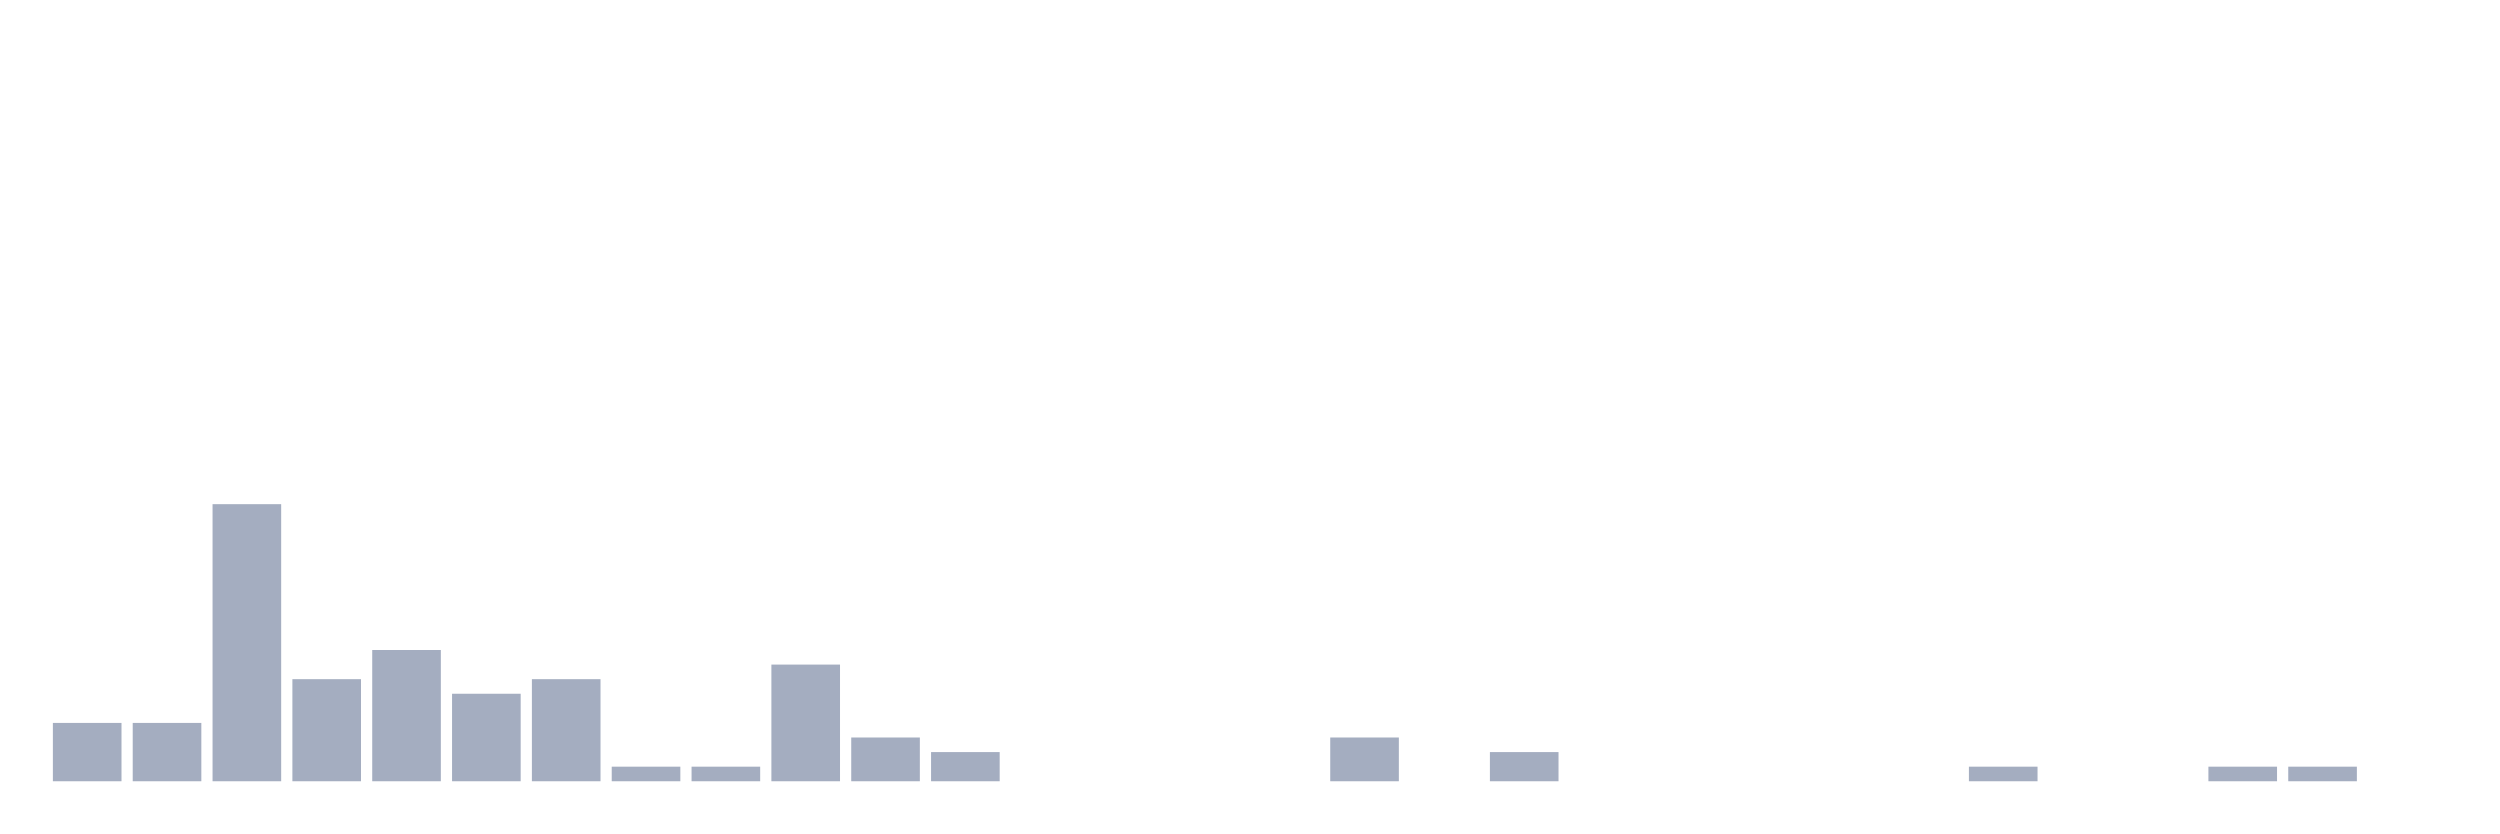
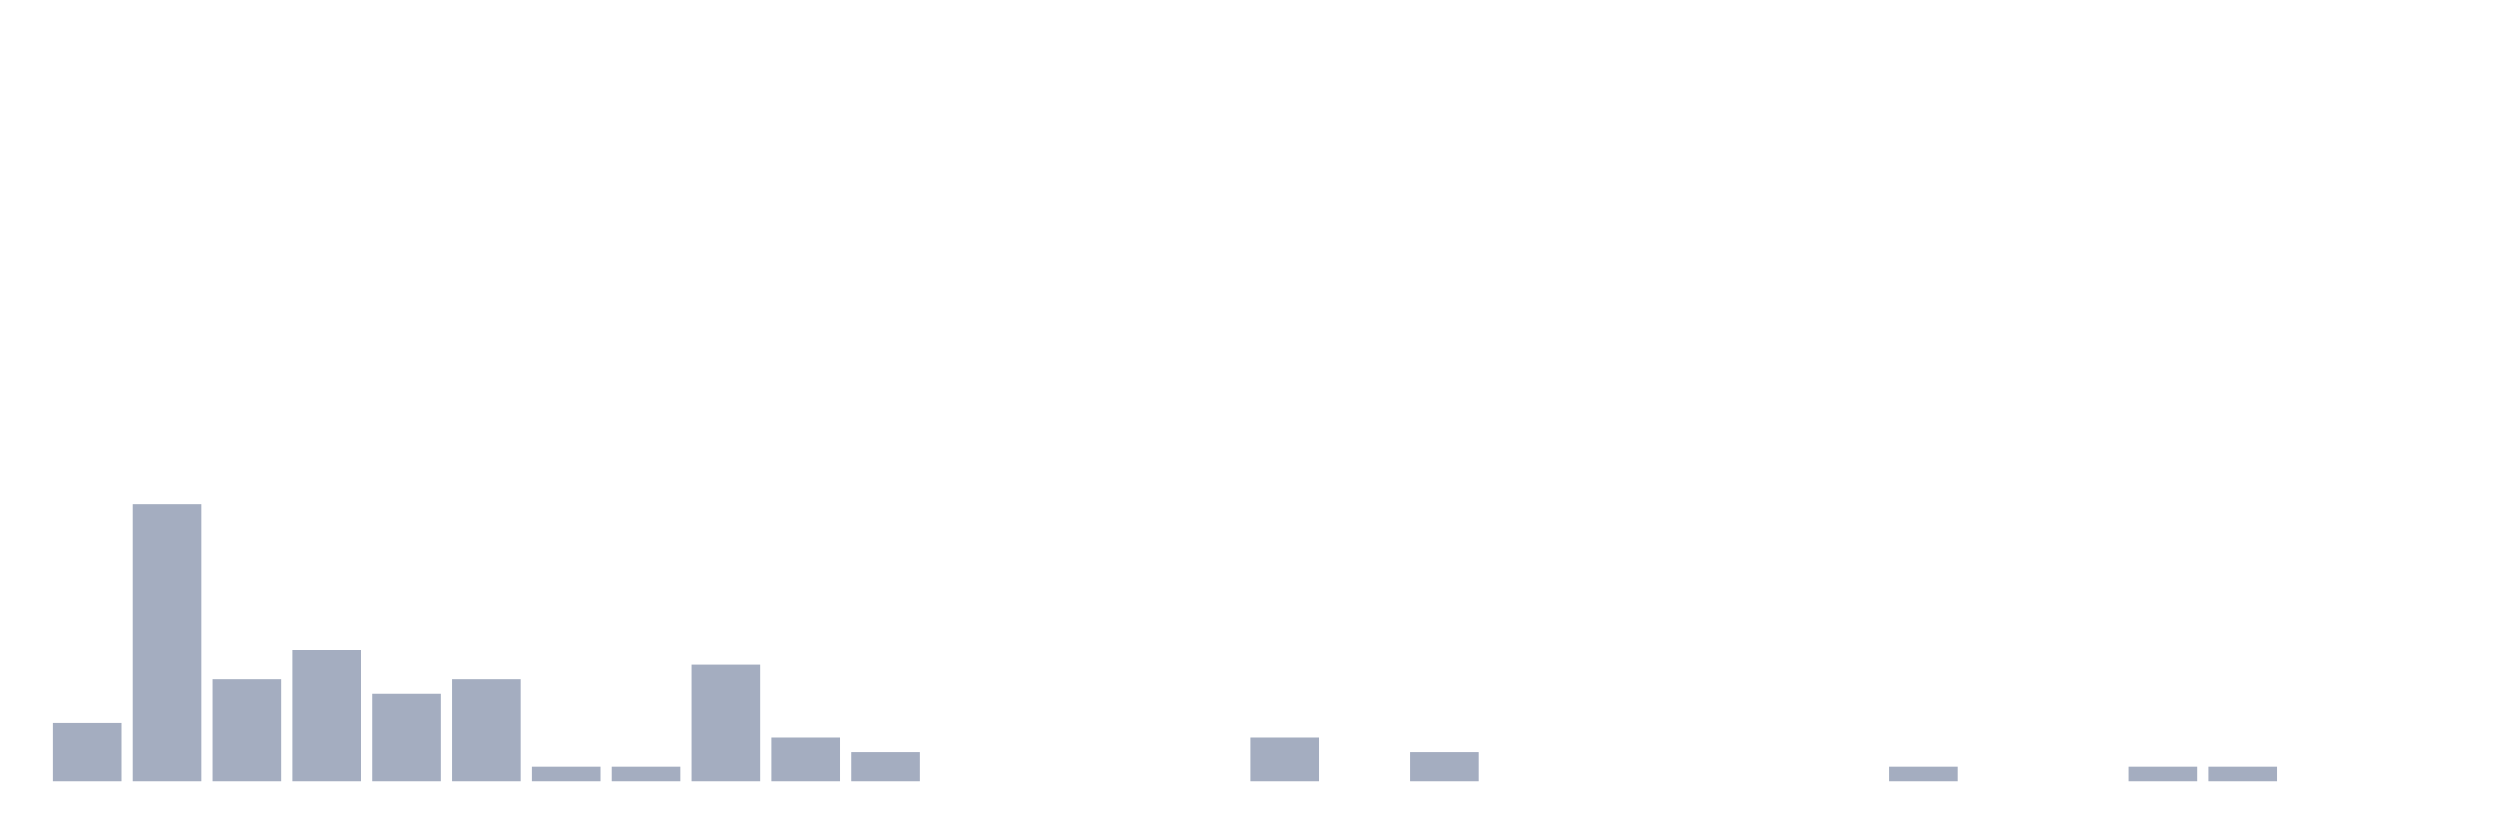
<svg xmlns="http://www.w3.org/2000/svg" viewBox="0 0 480 160">
  <g transform="translate(10,10)">
    <rect class="bar" x="0.153" width="13.175" y="128.8" height="11.2" fill="rgb(164,173,192)" />
-     <rect class="bar" x="15.482" width="13.175" y="128.8" height="11.2" fill="rgb(164,173,192)" />
-     <rect class="bar" x="30.81" width="13.175" y="86.8" height="53.2" fill="rgb(164,173,192)" />
-     <rect class="bar" x="46.138" width="13.175" y="120.4" height="19.6" fill="rgb(164,173,192)" />
-     <rect class="bar" x="61.466" width="13.175" y="114.8" height="25.2" fill="rgb(164,173,192)" />
-     <rect class="bar" x="76.794" width="13.175" y="123.2" height="16.8" fill="rgb(164,173,192)" />
-     <rect class="bar" x="92.123" width="13.175" y="120.4" height="19.6" fill="rgb(164,173,192)" />
+     <rect class="bar" x="15.482" width="13.175" y="86.8" height="53.2" fill="rgb(164,173,192)" />
+     <rect class="bar" x="30.81" width="13.175" y="120.4" height="19.6" fill="rgb(164,173,192)" />
+     <rect class="bar" x="46.138" width="13.175" y="114.8" height="25.2" fill="rgb(164,173,192)" />
+     <rect class="bar" x="61.466" width="13.175" y="123.2" height="16.8" fill="rgb(164,173,192)" />
+     <rect class="bar" x="76.794" width="13.175" y="120.4" height="19.6" fill="rgb(164,173,192)" />
+     <rect class="bar" x="92.123" width="13.175" y="137.2" height="2.8" fill="rgb(164,173,192)" />
    <rect class="bar" x="107.451" width="13.175" y="137.2" height="2.8" fill="rgb(164,173,192)" />
-     <rect class="bar" x="122.779" width="13.175" y="137.2" height="2.8" fill="rgb(164,173,192)" />
-     <rect class="bar" x="138.107" width="13.175" y="117.6" height="22.4" fill="rgb(164,173,192)" />
-     <rect class="bar" x="153.436" width="13.175" y="131.6" height="8.4" fill="rgb(164,173,192)" />
-     <rect class="bar" x="168.764" width="13.175" y="134.4" height="5.6" fill="rgb(164,173,192)" />
+     <rect class="bar" x="122.779" width="13.175" y="117.6" height="22.4" fill="rgb(164,173,192)" />
+     <rect class="bar" x="138.107" width="13.175" y="131.6" height="8.4" fill="rgb(164,173,192)" />
+     <rect class="bar" x="153.436" width="13.175" y="134.4" height="5.6" fill="rgb(164,173,192)" />
+     <rect class="bar" x="168.764" width="13.175" y="140" height="0" fill="rgb(164,173,192)" />
    <rect class="bar" x="184.092" width="13.175" y="140" height="0" fill="rgb(164,173,192)" />
    <rect class="bar" x="199.42" width="13.175" y="140" height="0" fill="rgb(164,173,192)" />
    <rect class="bar" x="214.748" width="13.175" y="140" height="0" fill="rgb(164,173,192)" />
-     <rect class="bar" x="230.077" width="13.175" y="140" height="0" fill="rgb(164,173,192)" />
-     <rect class="bar" x="245.405" width="13.175" y="131.6" height="8.4" fill="rgb(164,173,192)" />
-     <rect class="bar" x="260.733" width="13.175" y="140" height="0" fill="rgb(164,173,192)" />
-     <rect class="bar" x="276.061" width="13.175" y="134.4" height="5.6" fill="rgb(164,173,192)" />
+     <rect class="bar" x="230.077" width="13.175" y="131.6" height="8.4" fill="rgb(164,173,192)" />
+     <rect class="bar" x="245.405" width="13.175" y="140" height="0" fill="rgb(164,173,192)" />
+     <rect class="bar" x="260.733" width="13.175" y="134.4" height="5.6" fill="rgb(164,173,192)" />
+     <rect class="bar" x="276.061" width="13.175" y="140" height="0" fill="rgb(164,173,192)" />
    <rect class="bar" x="291.39" width="13.175" y="140" height="0" fill="rgb(164,173,192)" />
    <rect class="bar" x="306.718" width="13.175" y="140" height="0" fill="rgb(164,173,192)" />
    <rect class="bar" x="322.046" width="13.175" y="140" height="0" fill="rgb(164,173,192)" />
    <rect class="bar" x="337.374" width="13.175" y="140" height="0" fill="rgb(164,173,192)" />
-     <rect class="bar" x="352.702" width="13.175" y="140" height="0" fill="rgb(164,173,192)" />
-     <rect class="bar" x="368.031" width="13.175" y="137.2" height="2.8" fill="rgb(164,173,192)" />
+     <rect class="bar" x="352.702" width="13.175" y="137.2" height="2.8" fill="rgb(164,173,192)" />
+     <rect class="bar" x="368.031" width="13.175" y="140" height="0" fill="rgb(164,173,192)" />
    <rect class="bar" x="383.359" width="13.175" y="140" height="0" fill="rgb(164,173,192)" />
-     <rect class="bar" x="398.687" width="13.175" y="140" height="0" fill="rgb(164,173,192)" />
+     <rect class="bar" x="398.687" width="13.175" y="137.2" height="2.8" fill="rgb(164,173,192)" />
    <rect class="bar" x="414.015" width="13.175" y="137.2" height="2.8" fill="rgb(164,173,192)" />
-     <rect class="bar" x="429.344" width="13.175" y="137.2" height="2.8" fill="rgb(164,173,192)" />
+     <rect class="bar" x="429.344" width="13.175" y="140" height="0" fill="rgb(164,173,192)" />
    <rect class="bar" x="444.672" width="13.175" y="140" height="0" fill="rgb(164,173,192)" />
  </g>
</svg>
